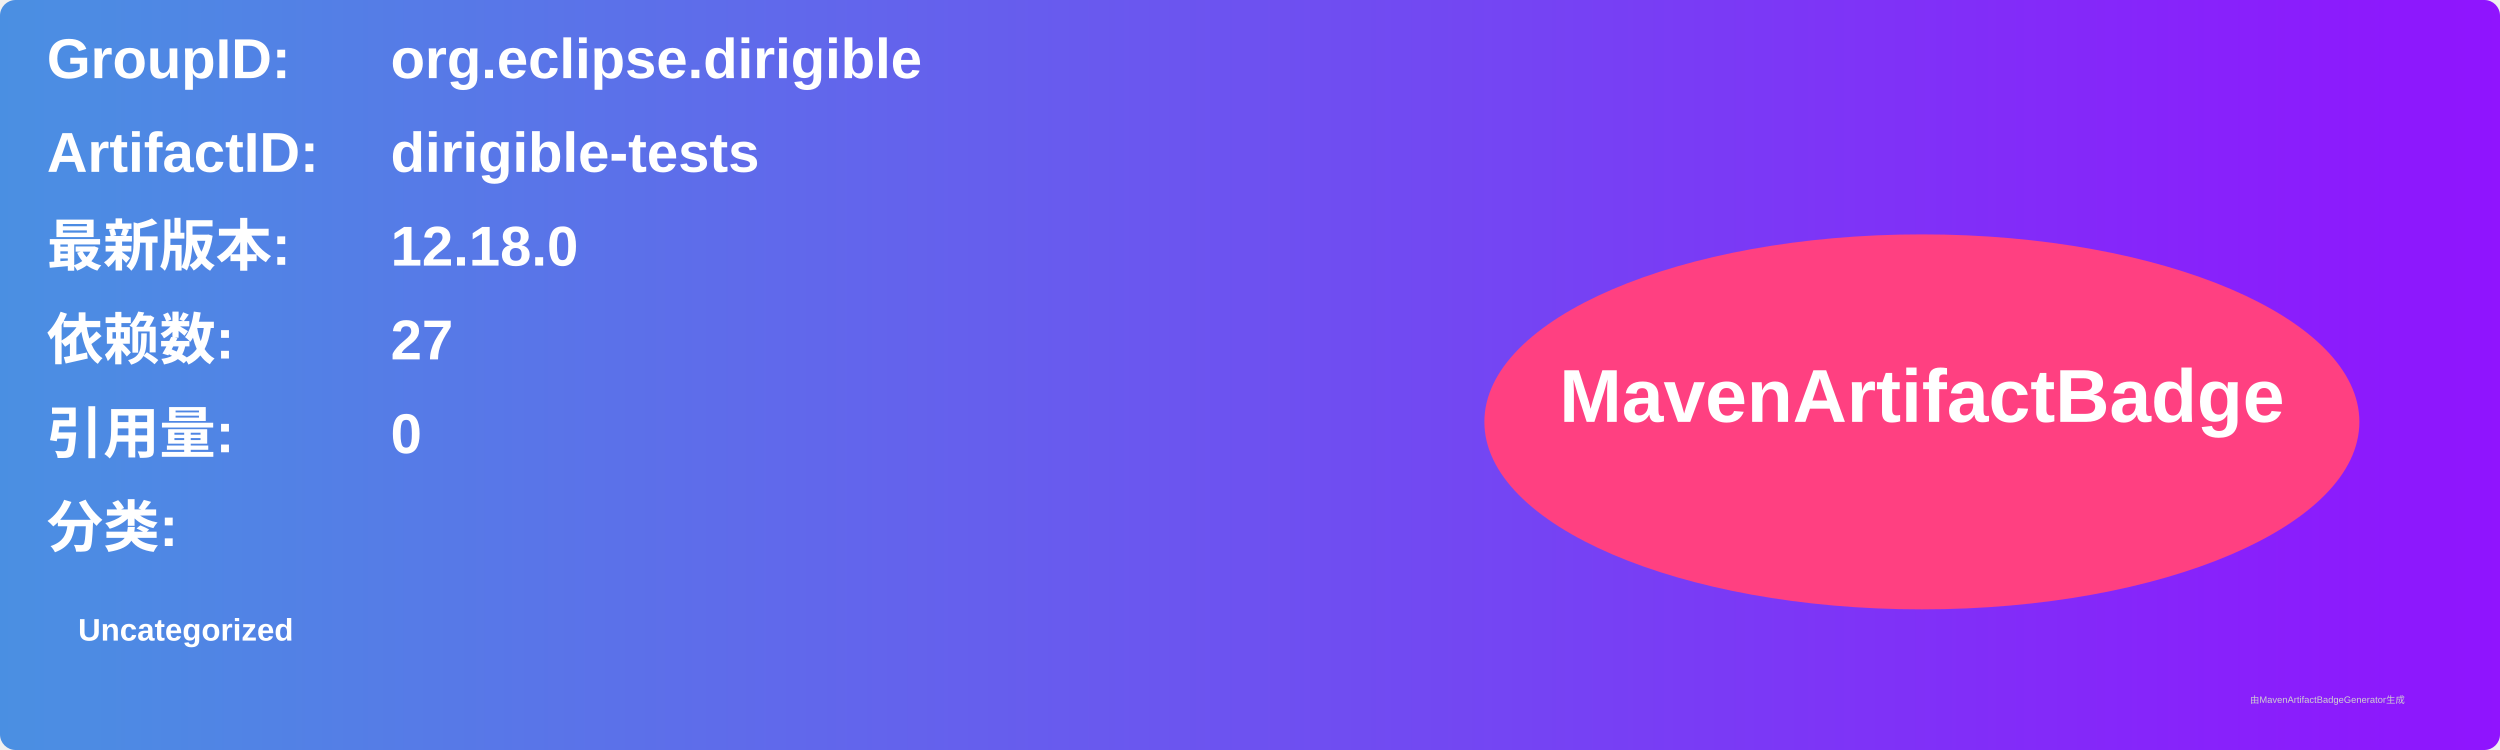
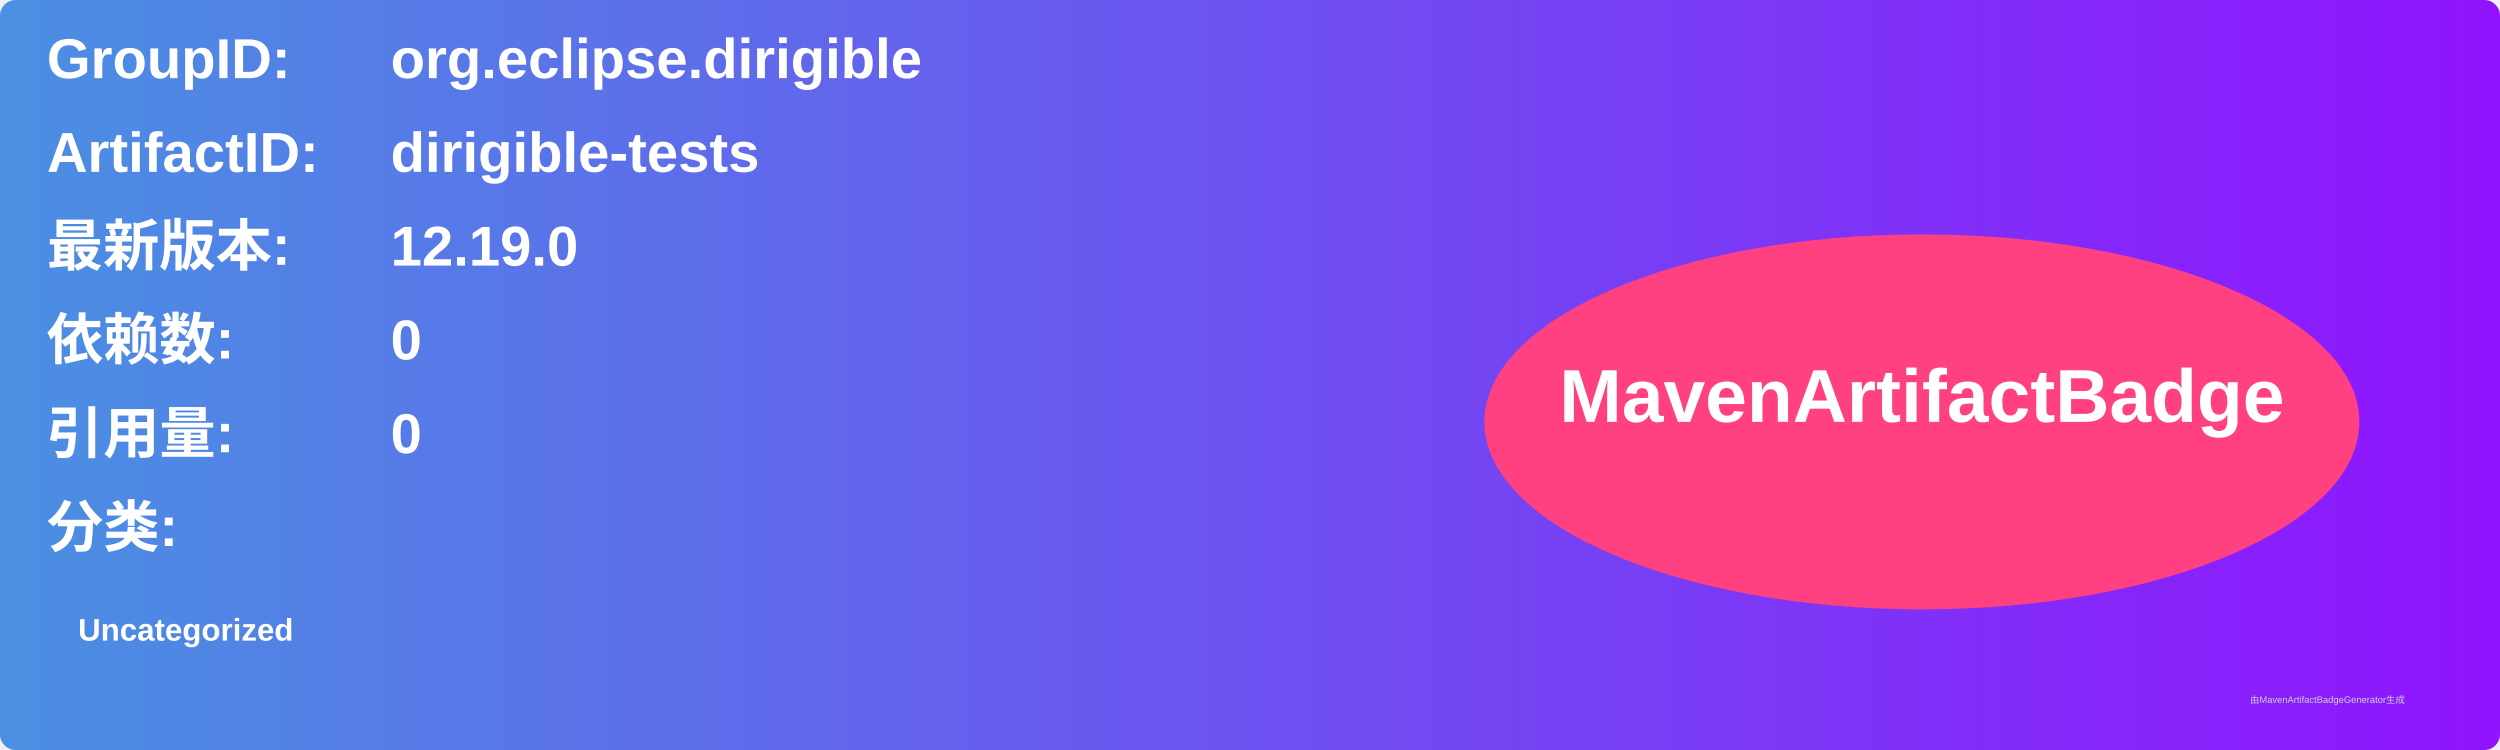
<svg xmlns="http://www.w3.org/2000/svg" width="800" height="240" viewBox="0 0 800 240">
  <linearGradient id="grad" x1="0%" y1="0%" x2="100%" y2="0%">
    <stop offset="0%" stop-color="#4a90e2" />
    <stop offset="100%" stop-color="#9013fe" />
  </linearGradient>
  <rect width="100%" height="100%" rx="5" ry="5" fill="url(#grad)" />
  <g transform="translate(15, 15)">
    <text x="0" y="10" font-family="Arial" font-size="18" fill="white" font-weight="bold" width="260">GroupID:</text>
    <text x="110" y="10" font-family="Arial" font-size="18" fill="white" font-weight="bold" width="460">org.eclipse.dirigible</text>
    <text x="0" y="40" font-family="Arial" font-size="18" fill="white" font-weight="bold" width="260">ArtifactID:</text>
    <text x="110" y="40" font-family="Arial" font-size="18" fill="white" font-weight="bold" width="460">dirigible-tests</text>
    <text x="0" y="70" font-family="Arial" font-size="18" fill="white" font-weight="bold">最新版本:</text>
    <text x="110" y="70" font-family="Arial" font-size="18" fill="white" font-weight="bold">
-       <tspan font-weight="bold">12.18.0</tspan>
+       <tspan font-weight="bold">12.19.0</tspan>
    </text>
    <text x="0" y="100" font-family="Arial" font-size="18" fill="white" font-weight="bold">依赖数: </text>
    <text x="110" y="100" font-family="Arial" font-size="18" fill="white">
-       <tspan font-weight="bold">27</tspan>
+       <tspan font-weight="bold">0</tspan>
    </text>
    <text x="0" y="130" font-family="Arial" font-size="18" fill="white" font-weight="bold">引用量: </text>
    <text x="110" y="130" font-family="Arial" font-size="18" fill="white">
      <tspan font-weight="bold">0</tspan>
    </text>
    <text x="0" y="160" font-family="Arial" font-size="18" fill="white" font-weight="bold">分类:</text>
    <text x="10" y="190" font-family="Arial" font-size="10" fill="white">
      <tspan font-weight="bold">Uncategorized</tspan>
    </text>
    <ellipse cx="600" cy="120" rx="140" ry="60" fill="#ff4081" />
    <text x="600" y="120" text-anchor="middle" font-family="Arial" font-size="24" fill="white" font-weight="bold">MavenArtifactBadge</text>
  </g>
  <text x="720" y="225" font-family="Arial" font-size="3" fill="#d0d0d0">由MavenArtifactBadgeGenerator生成</text>
</svg>
